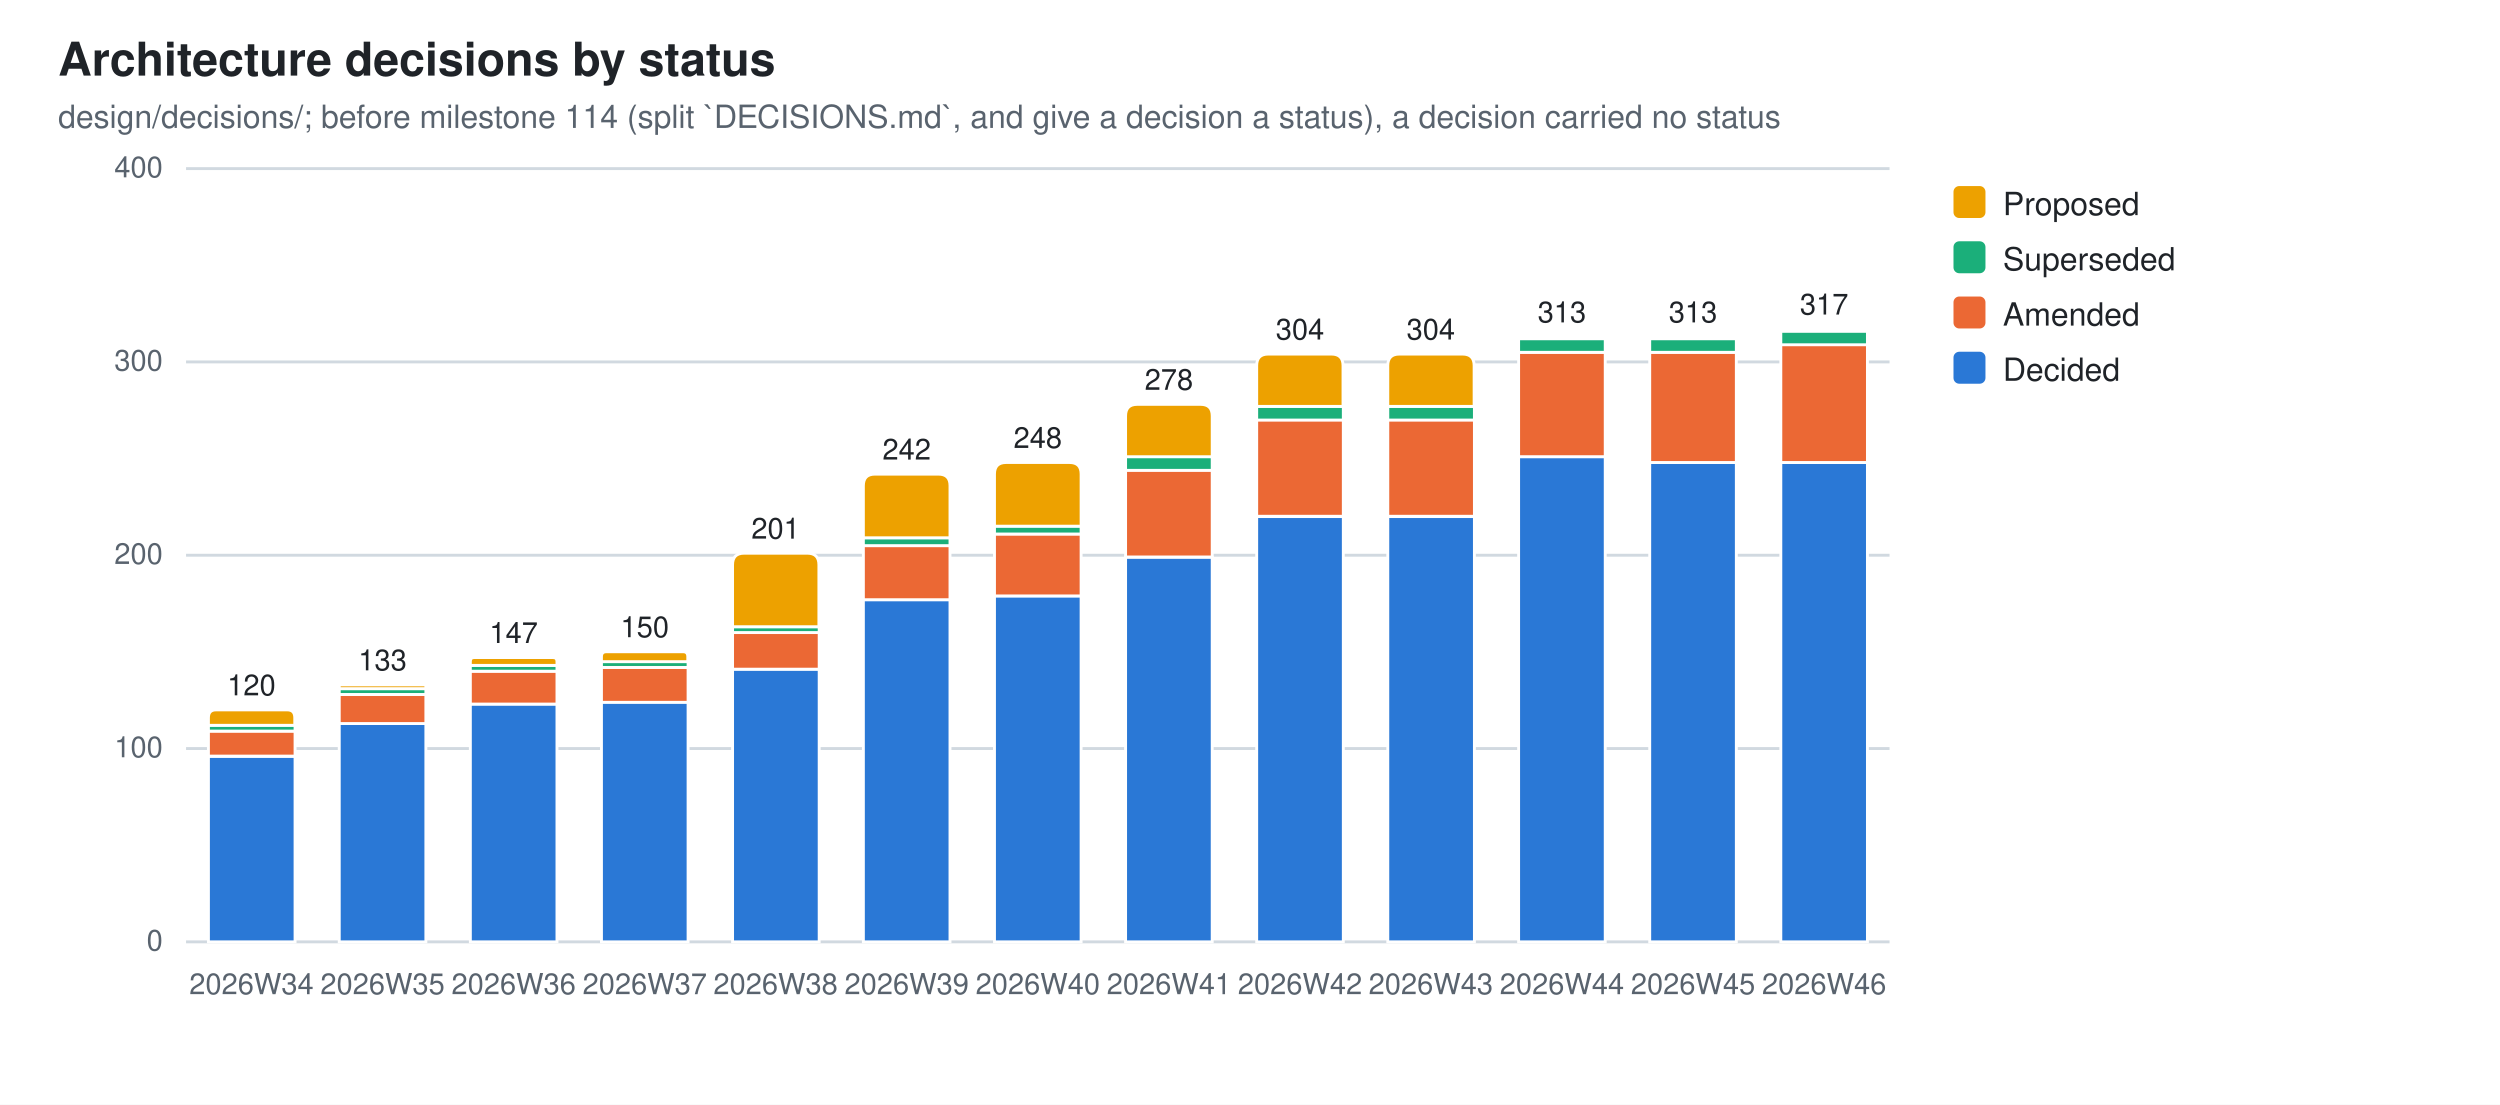
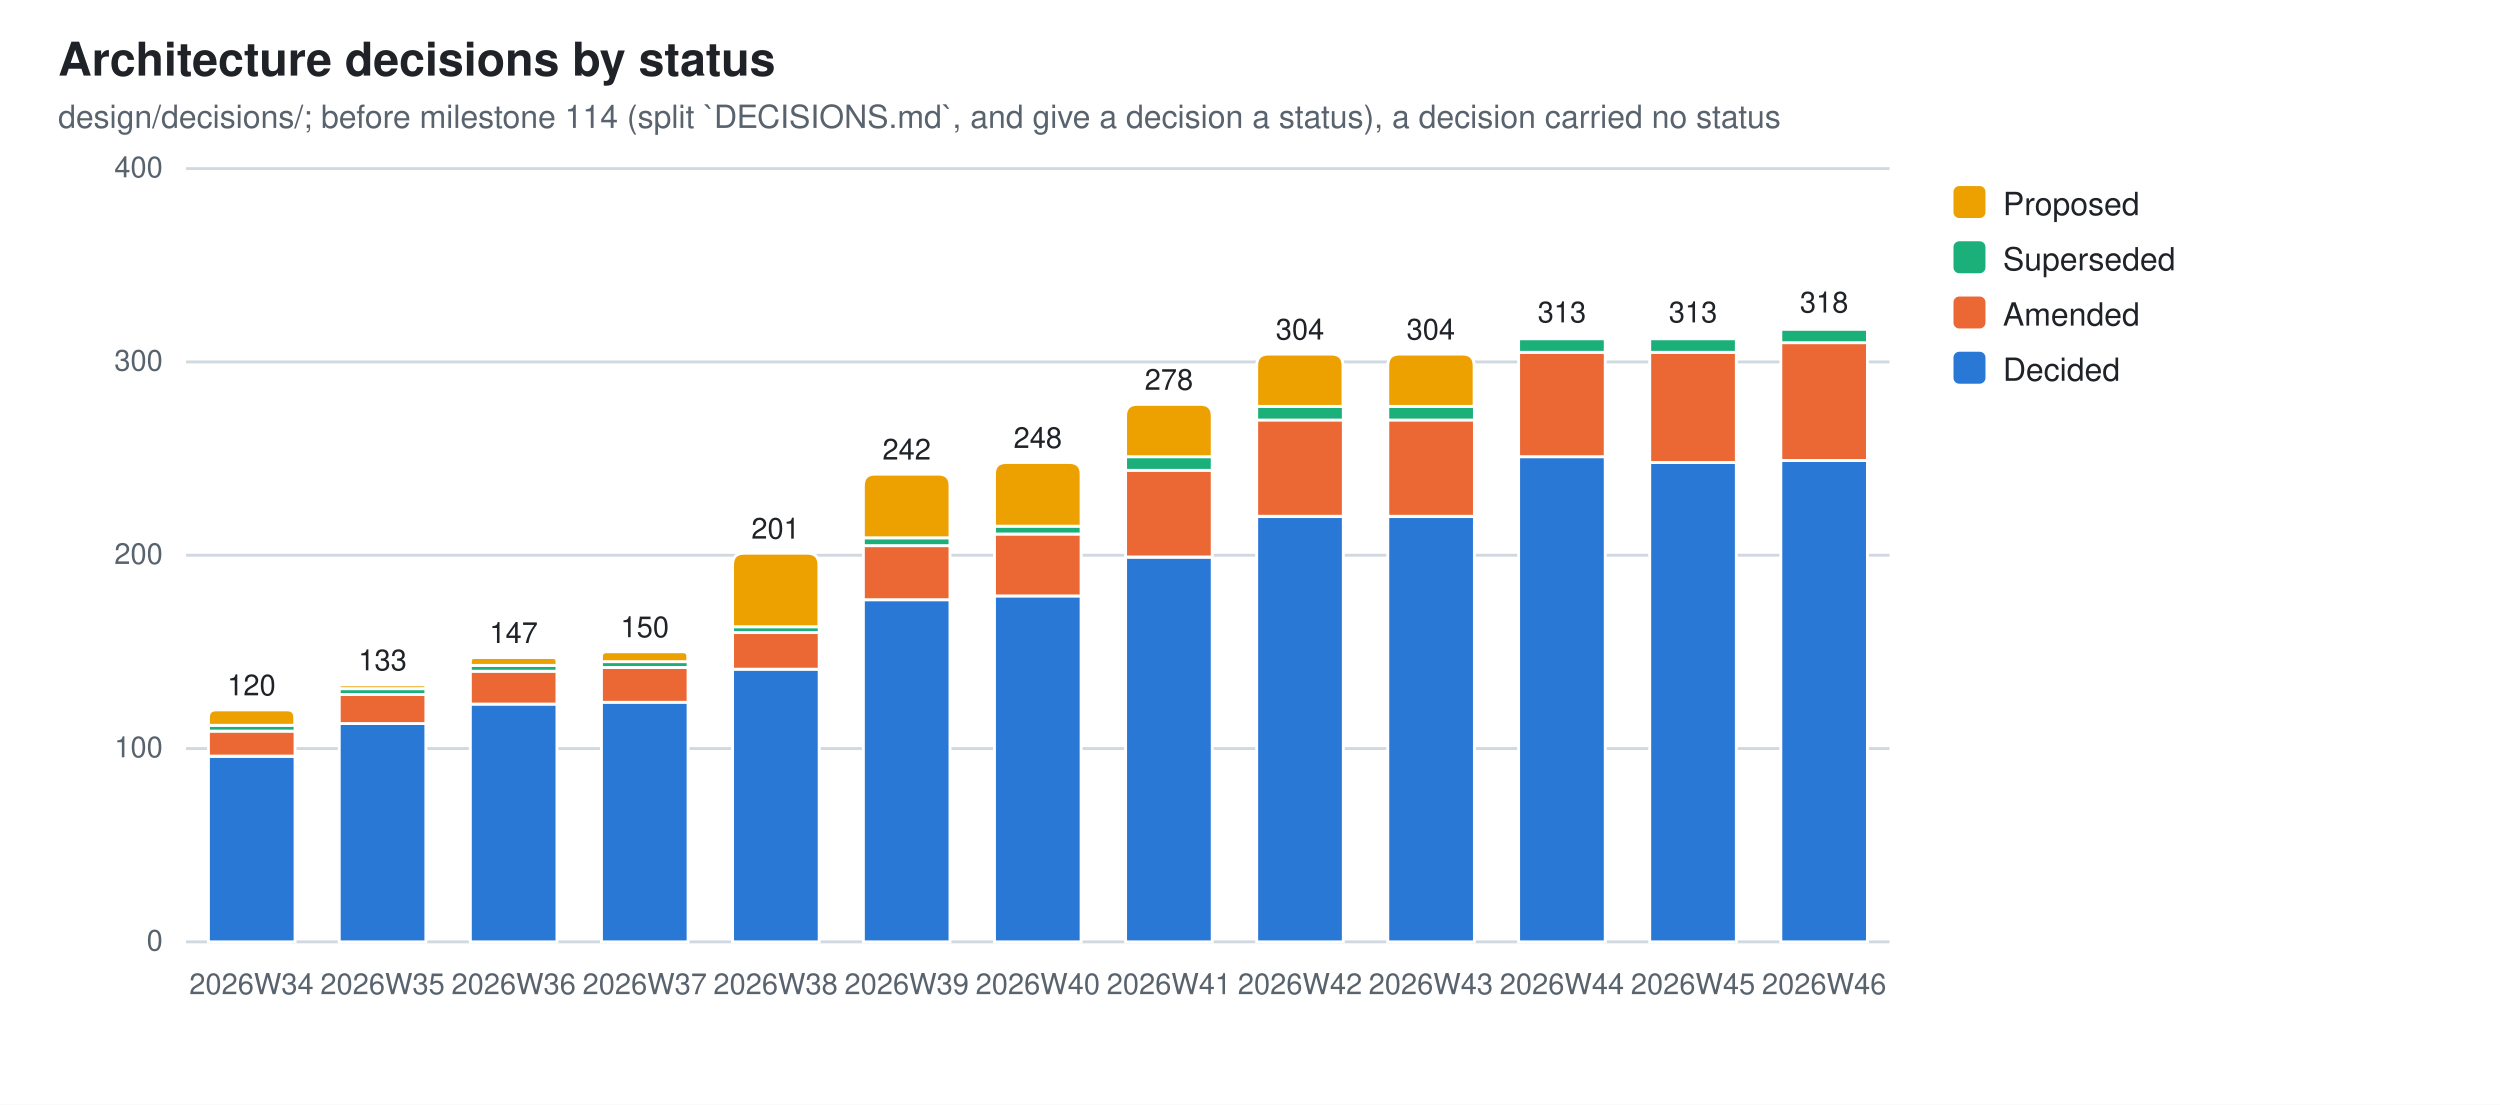
<svg xmlns="http://www.w3.org/2000/svg" width="860" height="380" viewBox="0 0 860 380" role="img" aria-label="Architecture decisions by status">
  <style>
  .bg{fill:#ffffff} .fg{fill:#1f2328} .mut{fill:#59636e} .grid{stroke:#d1d9e0}
  .seg{stroke:#ffffff;stroke-width:1}
  .val{paint-order:stroke;stroke:#ffffff;stroke-width:3px;stroke-linejoin:round}
  .s0{fill:#2a78d6}  .s1{fill:#eb6834}  .s2{fill:#1baf7a}  .s3{fill:#eda100}
  @media (prefers-color-scheme: dark){
    .bg{fill:#0d1117} .fg{fill:#e6edf3} .mut{fill:#9198a1} .grid{stroke:#30363d}
    .seg{stroke:#0d1117} .val{stroke:#0d1117} .s0{fill:#3987e5} .s1{fill:#d95926} .s2{fill:#199e70} .s3{fill:#c98500}}
  text{font-family:-apple-system,BlinkMacSystemFont,"Segoe UI",Helvetica,Arial,sans-serif}
</style>
  <rect class="bg" width="860" height="380" />
  <text class="fg" x="20" y="26" font-size="16" font-weight="600">Architecture decisions by status</text>
  <text class="mut" x="20" y="44" font-size="11">design/decisions/; before milestone 114 (split `DECISIONS.md`, and give a decision a status), a decision carried no status</text>
  <line class="grid" x1="64" y1="324.0" x2="650.0" y2="324.0" stroke-width="1" />
  <text class="mut" x="56" y="327.0" font-size="10" text-anchor="end">0</text>
  <line class="grid" x1="64" y1="257.5" x2="650.0" y2="257.5" stroke-width="1" />
  <text class="mut" x="56" y="260.5" font-size="10" text-anchor="end">100</text>
  <line class="grid" x1="64" y1="191.0" x2="650.0" y2="191.0" stroke-width="1" />
  <text class="mut" x="56" y="194.0" font-size="10" text-anchor="end">200</text>
  <line class="grid" x1="64" y1="124.5" x2="650.0" y2="124.5" stroke-width="1" />
  <text class="mut" x="56" y="127.5" font-size="10" text-anchor="end">300</text>
  <line class="grid" x1="64" y1="58.0" x2="650.0" y2="58.0" stroke-width="1" />
  <text class="mut" x="56" y="61.0" font-size="10" text-anchor="end">400</text>
  <rect class="seg s0" x="71.7" y="260.2" width="29.8" height="63.8" />
  <rect class="seg s1" x="71.7" y="251.5" width="29.8" height="8.6" />
  <rect class="seg s2" x="71.7" y="249.5" width="29.8" height="2.0" />
  <path class="seg s3" d="M71.7,249.5 V246.9 Q71.7,244.2 74.3,244.2 H98.8 Q101.4,244.2 101.4,246.9 V249.5 Z" />
  <text class="mut" x="86.5" y="342" font-size="10" text-anchor="middle">2026W34</text>
  <text class="fg val" x="86.5" y="239.2" font-size="10" text-anchor="middle">120</text>
  <rect class="seg s0" x="116.7" y="248.9" width="29.8" height="75.1" />
  <rect class="seg s1" x="116.7" y="238.9" width="29.8" height="10.0" />
  <rect class="seg s2" x="116.7" y="236.9" width="29.8" height="2.0" />
  <path class="seg s3" d="M116.7,236.9 V236.2 Q116.7,235.6 117.4,235.6 H145.8 Q146.5,235.6 146.5,236.2 V236.9 Z" />
  <text class="mut" x="131.6" y="342" font-size="10" text-anchor="middle">2026W35</text>
  <text class="fg val" x="131.6" y="230.6" font-size="10" text-anchor="middle">133</text>
  <rect class="seg s0" x="161.8" y="242.2" width="29.8" height="81.8" />
  <rect class="seg s1" x="161.8" y="230.9" width="29.8" height="11.3" />
  <rect class="seg s2" x="161.8" y="228.9" width="29.8" height="2.0" />
  <path class="seg s3" d="M161.8,228.9 V227.6 Q161.8,226.2 163.1,226.2 H190.2 Q191.6,226.2 191.6,227.6 V228.9 Z" />
  <text class="mut" x="176.7" y="342" font-size="10" text-anchor="middle">2026W36</text>
  <text class="fg val" x="176.7" y="221.2" font-size="10" text-anchor="middle">147</text>
  <rect class="seg s0" x="206.9" y="241.5" width="29.8" height="82.5" />
  <rect class="seg s1" x="206.9" y="229.6" width="29.8" height="12.0" />
  <rect class="seg s2" x="206.9" y="227.6" width="29.8" height="2.0" />
  <path class="seg s3" d="M206.9,227.6 V225.9 Q206.9,224.2 208.6,224.2 H235.0 Q236.6,224.2 236.6,225.9 V227.6 Z" />
  <text class="mut" x="221.8" y="342" font-size="10" text-anchor="middle">2026W37</text>
  <text class="fg val" x="221.8" y="219.2" font-size="10" text-anchor="middle">150</text>
  <rect class="seg s0" x="252.0" y="230.2" width="29.8" height="93.8" />
  <rect class="seg s1" x="252.0" y="217.6" width="29.8" height="12.6" />
  <rect class="seg s2" x="252.0" y="215.6" width="29.8" height="2.0" />
  <path class="seg s3" d="M252.0,215.6 V194.3 Q252.0,190.3 256.0,190.3 H277.7 Q281.7,190.3 281.7,194.3 V215.6 Z" />
  <text class="mut" x="266.8" y="342" font-size="10" text-anchor="middle">2026W38</text>
  <text class="fg val" x="266.8" y="185.3" font-size="10" text-anchor="middle">201</text>
  <rect class="seg s0" x="297.0" y="206.3" width="29.8" height="117.7" />
  <rect class="seg s1" x="297.0" y="187.7" width="29.8" height="18.6" />
  <rect class="seg s2" x="297.0" y="185.0" width="29.8" height="2.7" />
  <path class="seg s3" d="M297.0,185.0 V167.1 Q297.0,163.1 301.0,163.1 H322.8 Q326.8,163.1 326.8,167.1 V185.0 Z" />
  <text class="mut" x="311.9" y="342" font-size="10" text-anchor="middle">2026W39</text>
  <text class="fg val" x="311.9" y="158.1" font-size="10" text-anchor="middle">242</text>
  <rect class="seg s0" x="342.1" y="205.0" width="29.8" height="119.0" />
  <rect class="seg s1" x="342.1" y="183.7" width="29.8" height="21.3" />
  <rect class="seg s2" x="342.1" y="181.0" width="29.8" height="2.7" />
  <path class="seg s3" d="M342.1,181.0 V163.1 Q342.1,159.1 346.1,159.1 H367.9 Q371.9,159.1 371.9,163.1 V181.0 Z" />
  <text class="mut" x="357.0" y="342" font-size="10" text-anchor="middle">2026W40</text>
  <text class="fg val" x="357.0" y="154.1" font-size="10" text-anchor="middle">248</text>
  <rect class="seg s0" x="387.2" y="191.7" width="29.8" height="132.3" />
  <rect class="seg s1" x="387.2" y="161.7" width="29.8" height="29.9" />
  <rect class="seg s2" x="387.2" y="157.1" width="29.8" height="4.7" />
  <path class="seg s3" d="M387.2,157.1 V143.1 Q387.2,139.1 391.2,139.1 H413.0 Q417.0,139.1 417.0,143.1 V157.1 Z" />
  <text class="mut" x="402.1" y="342" font-size="10" text-anchor="middle">2026W41</text>
  <text class="fg val" x="402.1" y="134.1" font-size="10" text-anchor="middle">278</text>
  <rect class="seg s0" x="432.3" y="177.7" width="29.8" height="146.3" />
  <rect class="seg s1" x="432.3" y="144.4" width="29.8" height="33.2" />
  <rect class="seg s2" x="432.3" y="139.8" width="29.8" height="4.7" />
  <path class="seg s3" d="M432.3,139.8 V125.8 Q432.3,121.8 436.3,121.8 H458.0 Q462.0,121.8 462.0,125.8 V139.8 Z" />
  <text class="mut" x="447.2" y="342" font-size="10" text-anchor="middle">2026W42</text>
  <text class="fg val" x="447.2" y="116.8" font-size="10" text-anchor="middle">304</text>
  <rect class="seg s0" x="477.4" y="177.7" width="29.8" height="146.3" />
  <rect class="seg s1" x="477.4" y="144.4" width="29.8" height="33.2" />
  <rect class="seg s2" x="477.4" y="139.8" width="29.8" height="4.7" />
  <path class="seg s3" d="M477.4,139.8 V125.8 Q477.4,121.8 481.4,121.8 H503.1 Q507.1,121.8 507.1,125.8 V139.8 Z" />
  <text class="mut" x="492.2" y="342" font-size="10" text-anchor="middle">2026W43</text>
  <text class="fg val" x="492.2" y="116.8" font-size="10" text-anchor="middle">304</text>
  <rect class="seg s0" x="522.4" y="157.1" width="29.8" height="166.9" />
  <rect class="seg s1" x="522.4" y="121.2" width="29.8" height="35.9" />
  <rect class="seg s2" x="522.4" y="116.5" width="29.8" height="4.7" />
  <path class="seg s3" d="M522.4,116.5 V116.2 Q522.4,115.9 522.8,115.9 H551.9 Q552.2,115.9 552.2,116.2 V116.5 Z" />
  <text class="mut" x="537.3" y="342" font-size="10" text-anchor="middle">2026W44</text>
  <text class="fg val" x="537.3" y="110.9" font-size="10" text-anchor="middle">313</text>
  <rect class="seg s0" x="567.5" y="159.1" width="29.8" height="164.9" />
  <rect class="seg s1" x="567.5" y="121.2" width="29.8" height="37.9" />
  <rect class="seg s2" x="567.5" y="116.5" width="29.8" height="4.7" />
  <path class="seg s3" d="M567.5,116.5 V116.2 Q567.5,115.9 567.8,115.9 H596.9 Q597.3,115.9 597.3,116.2 V116.5 Z" />
  <text class="mut" x="582.4" y="342" font-size="10" text-anchor="middle">2026W45</text>
  <text class="fg val" x="582.4" y="110.9" font-size="10" text-anchor="middle">313</text>
-   <rect class="seg s0" x="612.6" y="159.1" width="29.8" height="164.9" />
-   <rect class="seg s1" x="612.6" y="118.5" width="29.8" height="40.6" />
-   <rect class="seg s2" x="612.6" y="113.9" width="29.8" height="4.7" />
-   <path class="seg s3" d="M612.6,113.9 V113.5 Q612.6,113.2 612.9,113.2 H642.0 Q642.3,113.2 642.3,113.5 V113.9 Z" />
+   <rect class="seg s0" x="612.6" y="158.4" width="29.8" height="165.6" />
+   <rect class="seg s1" x="612.6" y="117.8" width="29.8" height="40.6" />
+   <rect class="seg s2" x="612.6" y="113.2" width="29.8" height="4.7" />
+   <path class="seg s3" d="M612.6,113.2 V112.9 Q612.6,112.5 612.9,112.5 H642.0 Q642.3,112.5 642.3,112.9 V113.2 Z" />
  <text class="mut" x="627.5" y="342" font-size="10" text-anchor="middle">2026W46</text>
-   <text class="fg val" x="627.5" y="108.2" font-size="10" text-anchor="middle">317</text>
+   <text class="fg val" x="627.5" y="107.5" font-size="10" text-anchor="middle">318</text>
  <rect class="s3" x="672" y="64" width="11" height="11" rx="2" />
  <text class="fg" y="74" font-size="11">
    <tspan x="689" dy="0">Proposed</tspan>
  </text>
  <rect class="s2" x="672" y="83" width="11" height="11" rx="2" />
  <text class="fg" y="93" font-size="11">
    <tspan x="689" dy="0">Superseded</tspan>
  </text>
  <rect class="s1" x="672" y="102" width="11" height="11" rx="2" />
  <text class="fg" y="112" font-size="11">
    <tspan x="689" dy="0">Amended</tspan>
  </text>
  <rect class="s0" x="672" y="121" width="11" height="11" rx="2" />
  <text class="fg" y="131" font-size="11">
    <tspan x="689" dy="0">Decided</tspan>
  </text>
</svg>
